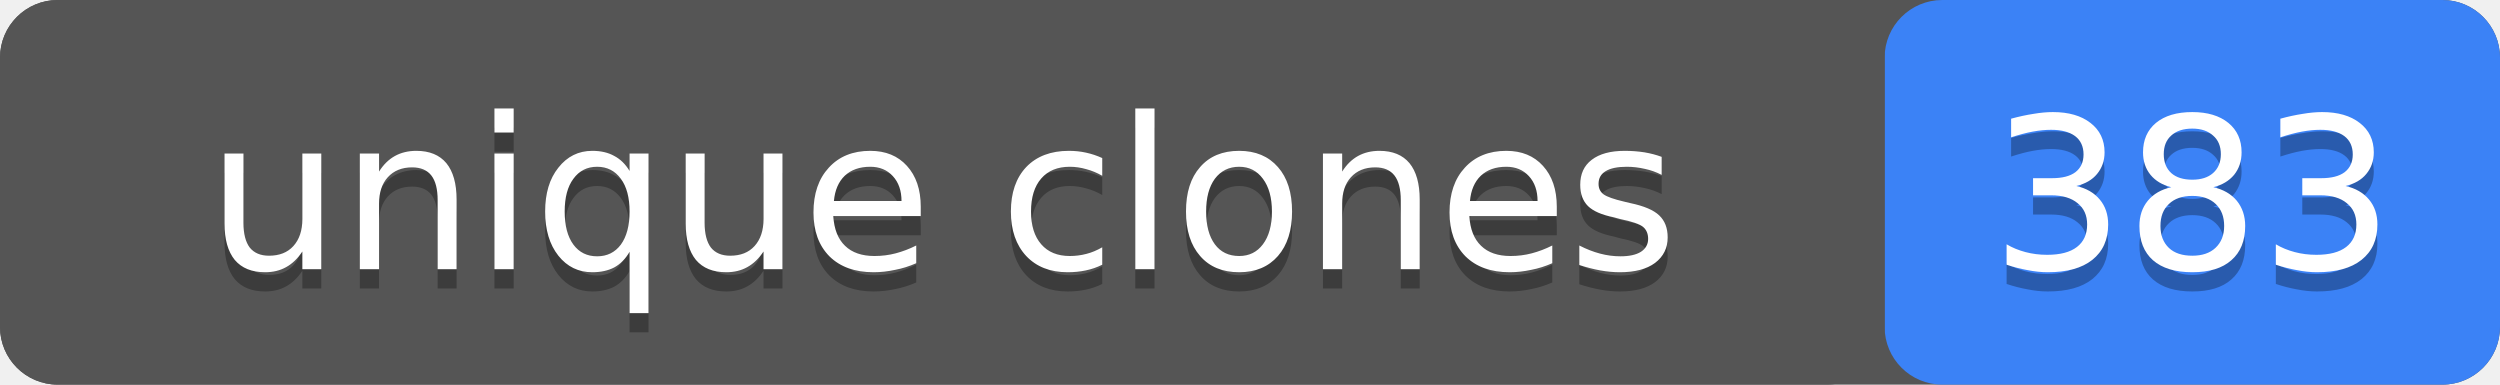
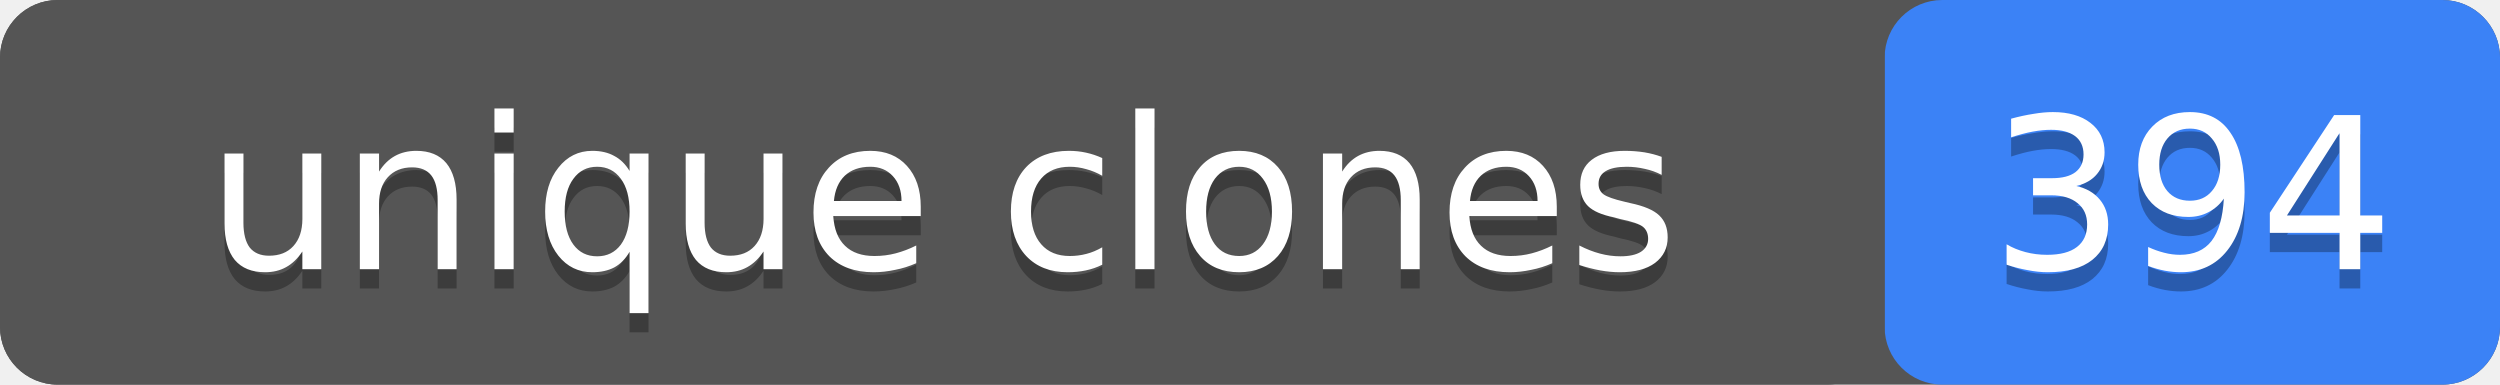
- <svg xmlns="http://www.w3.org/2000/svg" width="130" height="20" role="img" aria-label="unique clones: 383">
+ <svg xmlns="http://www.w3.org/2000/svg" width="130" height="20" role="img" aria-label="unique clones: 394">
  <rect width="130" height="20" rx="3" fill="#555" />
  <rect x="98" width="32" height="20" rx="3" fill="#3b82f6" />
  <rect width="98" height="20" rx="3" fill="#555" />
  <g fill="#fff" text-anchor="middle" font-family="Verdana,Geneva,DejaVu Sans,sans-serif" font-size="11">
    <text x="49" y="15" fill="#010101" fill-opacity=".3">unique clones</text>
    <text x="49" y="14">unique clones</text>
-     <text x="114" y="15" fill="#010101" fill-opacity=".3">383</text>
-     <text x="114" y="14">383</text>
+     <text x="114" y="15" fill="#010101" fill-opacity=".3">394</text>
+     <text x="114" y="14">394</text>
  </g>
</svg>
